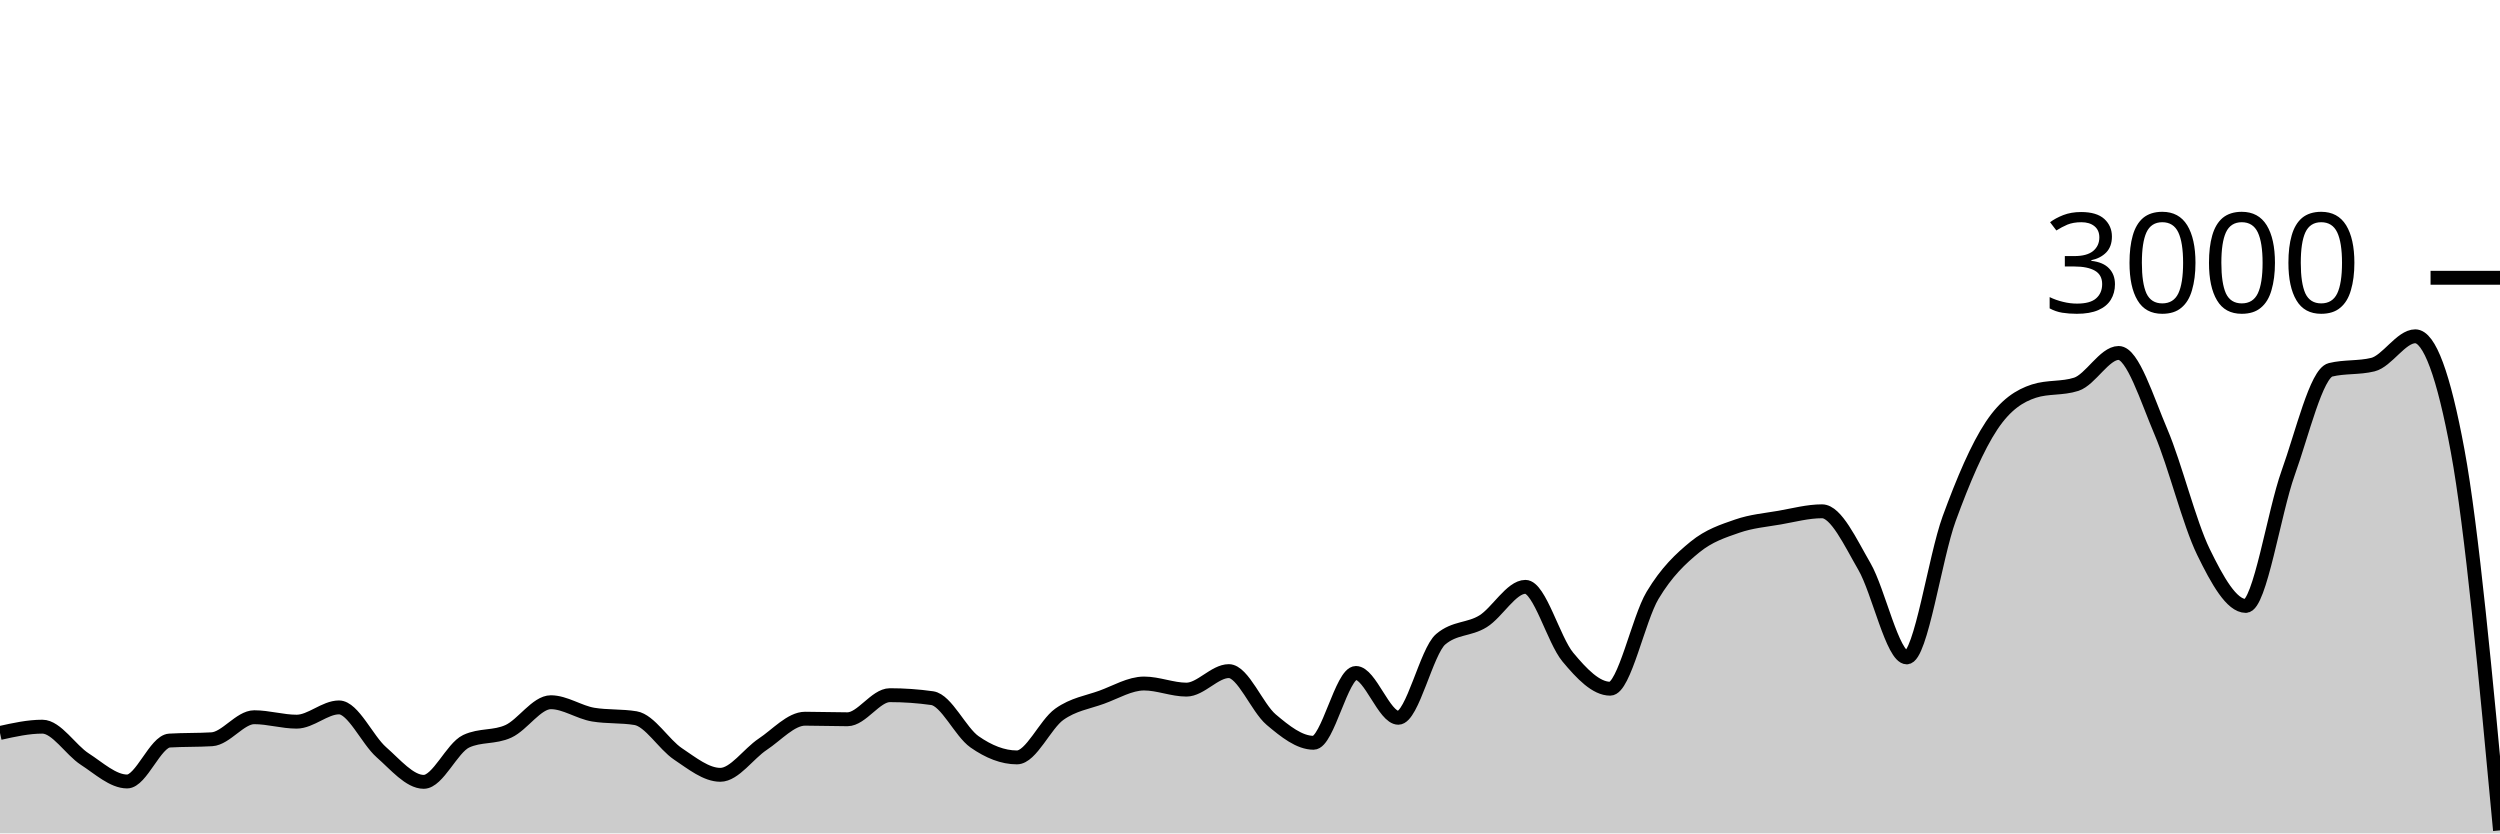
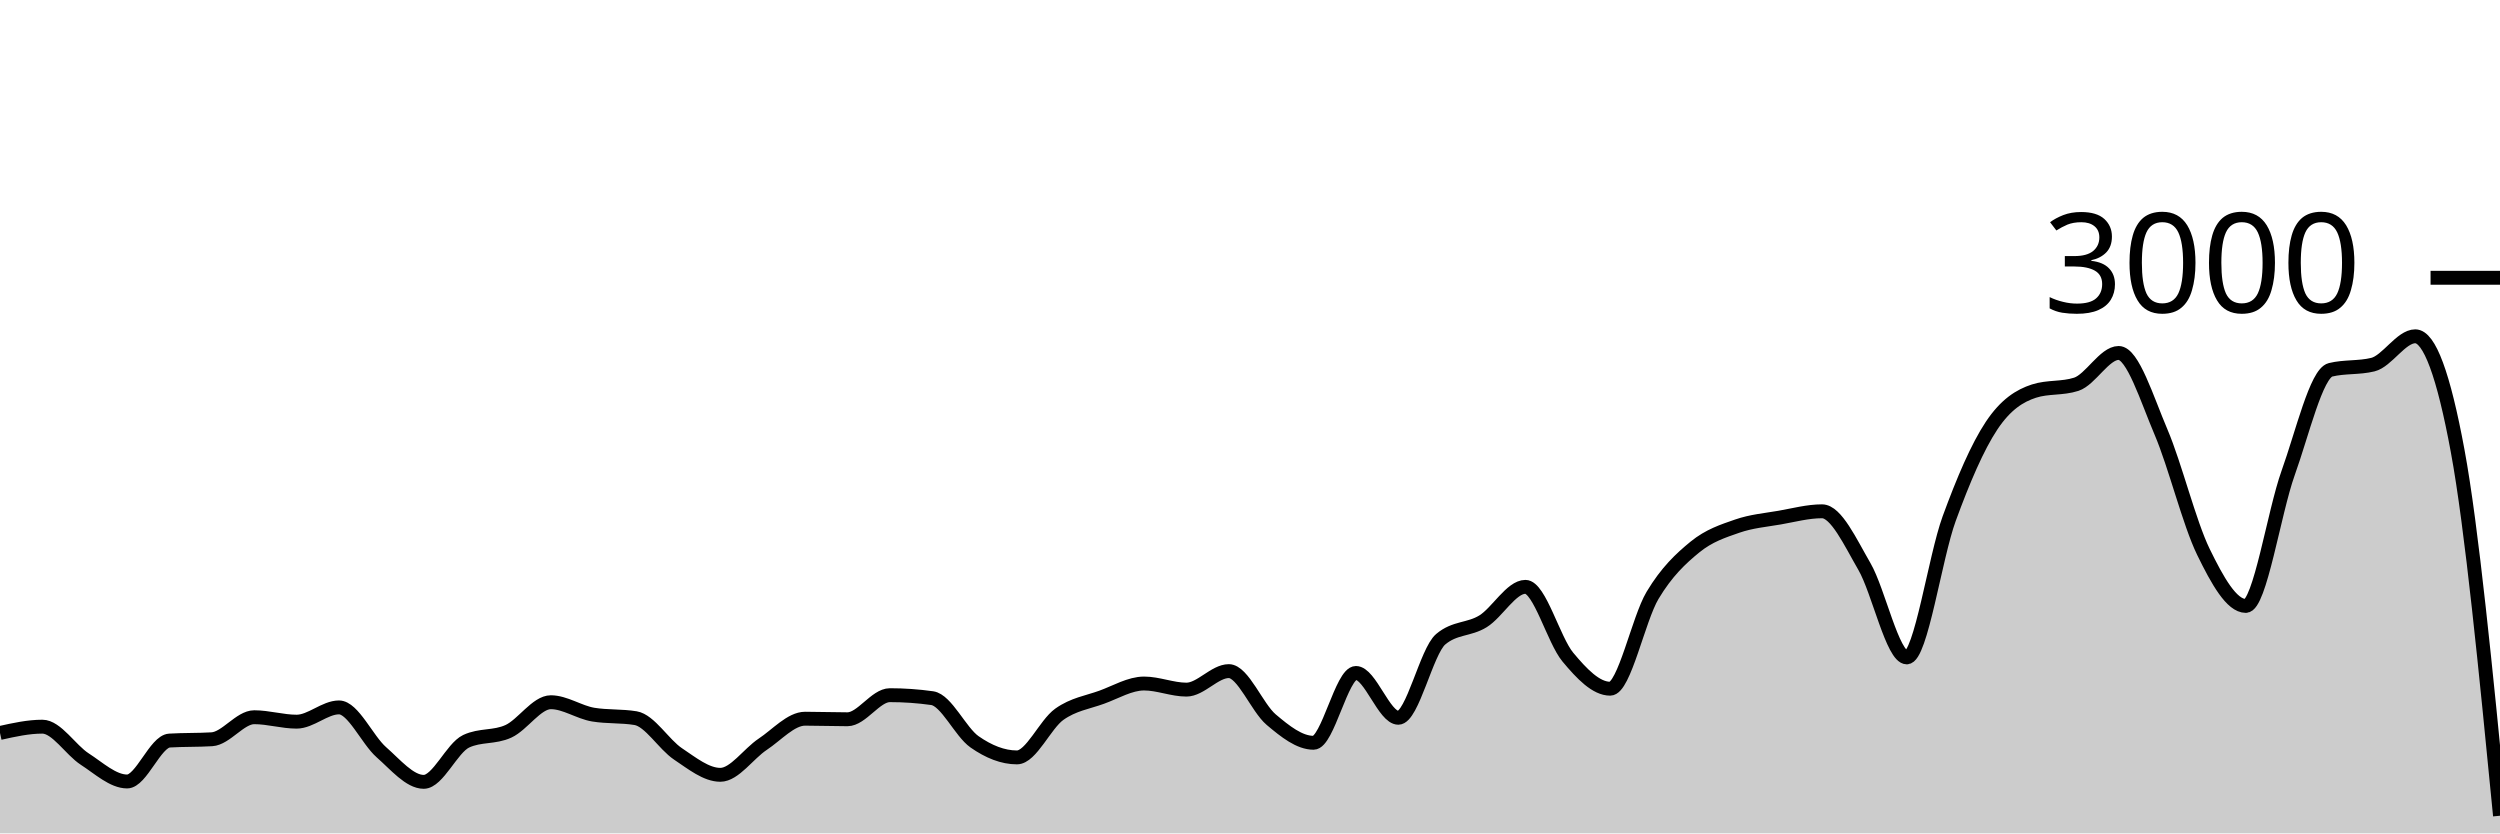
<svg xmlns="http://www.w3.org/2000/svg" viewBox="0 0 180 60">
  <g transform="translate(0,20)">
-     <path class="area" fill="rgba(0, 0, 0, 0.2)" d="M0,32.773C1.017,32.547,2.034,32.32,3.051,32.32C4.068,32.32,5.085,33.996,6.102,34.653C7.119,35.311,8.136,36.267,9.153,36.267C10.169,36.267,11.186,33.382,12.203,33.32C13.22,33.258,14.237,33.289,15.254,33.227C16.271,33.164,17.288,31.64,18.305,31.64C19.322,31.64,20.339,31.96,21.356,31.96C22.373,31.96,23.39,30.933,24.407,30.933C25.424,30.933,26.441,33.267,27.458,34.16C28.475,35.053,29.492,36.293,30.508,36.293C31.525,36.293,32.542,33.853,33.559,33.373C34.576,32.893,35.593,33.122,36.61,32.653C37.627,32.184,38.644,30.56,39.661,30.56C40.678,30.56,41.695,31.284,42.712,31.453C43.729,31.622,44.746,31.538,45.763,31.707C46.78,31.876,47.797,33.6,48.814,34.28C49.831,34.96,50.847,35.787,51.864,35.787C52.881,35.787,53.898,34.26,54.915,33.587C55.932,32.913,56.949,31.747,57.966,31.747C58.983,31.747,60,31.787,61.017,31.787C62.034,31.787,63.051,30.053,64.068,30.053C65.085,30.053,66.102,30.124,67.119,30.267C68.136,30.409,69.153,32.702,70.169,33.413C71.186,34.124,72.203,34.533,73.22,34.533C74.237,34.533,75.254,32.149,76.271,31.427C77.288,30.704,78.305,30.569,79.322,30.2C80.339,29.831,81.356,29.213,82.373,29.213C83.39,29.213,84.407,29.653,85.424,29.653C86.441,29.653,87.458,28.32,88.475,28.32C89.492,28.32,90.508,30.953,91.525,31.813C92.542,32.673,93.559,33.48,94.576,33.48C95.593,33.48,96.61,28.453,97.627,28.453C98.644,28.453,99.661,31.68,100.678,31.68C101.695,31.68,102.712,26.889,103.729,26.027C104.746,25.164,105.763,25.362,106.78,24.733C107.797,24.104,108.814,22.253,109.831,22.253C110.847,22.253,111.864,26.084,112.881,27.307C113.898,28.529,114.915,29.587,115.932,29.587C116.949,29.587,117.966,24.567,118.983,22.867C120,21.167,121.017,20.218,122.034,19.387C123.051,18.556,124.068,18.233,125.085,17.88C126.102,17.527,127.119,17.444,128.136,17.267C129.153,17.089,130.169,16.813,131.186,16.813C132.203,16.813,133.22,19.033,134.237,20.787C135.254,22.54,136.271,27.333,137.288,27.333C138.305,27.333,139.322,20.127,140.339,17.347C141.356,14.567,142.373,12.184,143.39,10.653C144.407,9.122,145.424,8.489,146.441,8.16C147.458,7.831,148.475,7.996,149.492,7.667C150.508,7.338,151.525,5.413,152.542,5.413C153.559,5.413,154.576,8.72,155.593,11.107C156.61,13.493,157.627,17.647,158.644,19.733C159.661,21.82,160.678,23.627,161.695,23.627C162.712,23.627,163.729,16.887,164.746,14.053C165.763,11.22,166.78,6.876,167.797,6.627C168.814,6.378,169.831,6.502,170.847,6.253C171.864,6.004,172.881,4.213,173.898,4.213C174.915,4.213,175.932,6.96,176.949,12.453C177.966,17.947,178.983,28.867,180,39.787L180,40C178.983,40,177.966,40,176.949,40C175.932,40,174.915,40,173.898,40C172.881,40,171.864,40,170.847,40C169.831,40,168.814,40,167.797,40C166.78,40,165.763,40,164.746,40C163.729,40,162.712,40,161.695,40C160.678,40,159.661,40,158.644,40C157.627,40,156.61,40,155.593,40C154.576,40,153.559,40,152.542,40C151.525,40,150.508,40,149.492,40C148.475,40,147.458,40,146.441,40C145.424,40,144.407,40,143.39,40C142.373,40,141.356,40,140.339,40C139.322,40,138.305,40,137.288,40C136.271,40,135.254,40,134.237,40C133.22,40,132.203,40,131.186,40C130.169,40,129.153,40,128.136,40C127.119,40,126.102,40,125.085,40C124.068,40,123.051,40,122.034,40C121.017,40,120,40,118.983,40C117.966,40,116.949,40,115.932,40C114.915,40,113.898,40,112.881,40C111.864,40,110.847,40,109.831,40C108.814,40,107.797,40,106.78,40C105.763,40,104.746,40,103.729,40C102.712,40,101.695,40,100.678,40C99.661,40,98.644,40,97.627,40C96.61,40,95.593,40,94.576,40C93.559,40,92.542,40,91.525,40C90.508,40,89.492,40,88.475,40C87.458,40,86.441,40,85.424,40C84.407,40,83.39,40,82.373,40C81.356,40,80.339,40,79.322,40C78.305,40,77.288,40,76.271,40C75.254,40,74.237,40,73.22,40C72.203,40,71.186,40,70.169,40C69.153,40,68.136,40,67.119,40C66.102,40,65.085,40,64.068,40C63.051,40,62.034,40,61.017,40C60,40,58.983,40,57.966,40C56.949,40,55.932,40,54.915,40C53.898,40,52.881,40,51.864,40C50.847,40,49.831,40,48.814,40C47.797,40,46.78,40,45.763,40C44.746,40,43.729,40,42.712,40C41.695,40,40.678,40,39.661,40C38.644,40,37.627,40,36.61,40C35.593,40,34.576,40,33.559,40C32.542,40,31.525,40,30.508,40C29.492,40,28.475,40,27.458,40C26.441,40,25.424,40,24.407,40C23.39,40,22.373,40,21.356,40C20.339,40,19.322,40,18.305,40C17.288,40,16.271,40,15.254,40C14.237,40,13.22,40,12.203,40C11.186,40,10.169,40,9.153,40C8.136,40,7.119,40,6.102,40C5.085,40,4.068,40,3.051,40C2.034,40,1.017,40,0,40Z" />
-     <path class="line" stroke="black" fill="none" d="M0,32.773C1.017,32.547,2.034,32.32,3.051,32.32C4.068,32.32,5.085,33.996,6.102,34.653C7.119,35.311,8.136,36.267,9.153,36.267C10.169,36.267,11.186,33.382,12.203,33.32C13.22,33.258,14.237,33.289,15.254,33.227C16.271,33.164,17.288,31.64,18.305,31.64C19.322,31.64,20.339,31.96,21.356,31.96C22.373,31.96,23.39,30.933,24.407,30.933C25.424,30.933,26.441,33.267,27.458,34.16C28.475,35.053,29.492,36.293,30.508,36.293C31.525,36.293,32.542,33.853,33.559,33.373C34.576,32.893,35.593,33.122,36.61,32.653C37.627,32.184,38.644,30.56,39.661,30.56C40.678,30.56,41.695,31.284,42.712,31.453C43.729,31.622,44.746,31.538,45.763,31.707C46.78,31.876,47.797,33.6,48.814,34.28C49.831,34.96,50.847,35.787,51.864,35.787C52.881,35.787,53.898,34.26,54.915,33.587C55.932,32.913,56.949,31.747,57.966,31.747C58.983,31.747,60,31.787,61.017,31.787C62.034,31.787,63.051,30.053,64.068,30.053C65.085,30.053,66.102,30.124,67.119,30.267C68.136,30.409,69.153,32.702,70.169,33.413C71.186,34.124,72.203,34.533,73.22,34.533C74.237,34.533,75.254,32.149,76.271,31.427C77.288,30.704,78.305,30.569,79.322,30.2C80.339,29.831,81.356,29.213,82.373,29.213C83.39,29.213,84.407,29.653,85.424,29.653C86.441,29.653,87.458,28.32,88.475,28.32C89.492,28.32,90.508,30.953,91.525,31.813C92.542,32.673,93.559,33.48,94.576,33.48C95.593,33.48,96.61,28.453,97.627,28.453C98.644,28.453,99.661,31.68,100.678,31.68C101.695,31.68,102.712,26.889,103.729,26.027C104.746,25.164,105.763,25.362,106.78,24.733C107.797,24.104,108.814,22.253,109.831,22.253C110.847,22.253,111.864,26.084,112.881,27.307C113.898,28.529,114.915,29.587,115.932,29.587C116.949,29.587,117.966,24.567,118.983,22.867C120,21.167,121.017,20.218,122.034,19.387C123.051,18.556,124.068,18.233,125.085,17.88C126.102,17.527,127.119,17.444,128.136,17.267C129.153,17.089,130.169,16.813,131.186,16.813C132.203,16.813,133.22,19.033,134.237,20.787C135.254,22.54,136.271,27.333,137.288,27.333C138.305,27.333,139.322,20.127,140.339,17.347C141.356,14.567,142.373,12.184,143.39,10.653C144.407,9.122,145.424,8.489,146.441,8.16C147.458,7.831,148.475,7.996,149.492,7.667C150.508,7.338,151.525,5.413,152.542,5.413C153.559,5.413,154.576,8.72,155.593,11.107C156.61,13.493,157.627,17.647,158.644,19.733C159.661,21.82,160.678,23.627,161.695,23.627C162.712,23.627,163.729,16.887,164.746,14.053C165.763,11.22,166.78,6.876,167.797,6.627C168.814,6.378,169.831,6.502,170.847,6.253C171.864,6.004,172.881,4.213,173.898,4.213C174.915,4.213,175.932,6.96,176.949,12.453C177.966,17.947,178.983,28.867,180,39.787" />
+     <path class="area" fill="rgba(0, 0, 0, 0.2)" d="M0,32.773C1.017,32.547,2.034,32.32,3.051,32.32C4.068,32.32,5.085,33.996,6.102,34.653C7.119,35.311,8.136,36.267,9.153,36.267C10.169,36.267,11.186,33.382,12.203,33.32C13.22,33.258,14.237,33.289,15.254,33.227C16.271,33.164,17.288,31.64,18.305,31.64C19.322,31.64,20.339,31.96,21.356,31.96C22.373,31.96,23.39,30.933,24.407,30.933C25.424,30.933,26.441,33.267,27.458,34.16C28.475,35.053,29.492,36.293,30.508,36.293C31.525,36.293,32.542,33.853,33.559,33.373C34.576,32.893,35.593,33.122,36.61,32.653C37.627,32.184,38.644,30.56,39.661,30.56C40.678,30.56,41.695,31.284,42.712,31.453C43.729,31.622,44.746,31.538,45.763,31.707C46.78,31.876,47.797,33.6,48.814,34.28C49.831,34.96,50.847,35.787,51.864,35.787C52.881,35.787,53.898,34.26,54.915,33.587C55.932,32.913,56.949,31.747,57.966,31.747C58.983,31.747,60,31.787,61.017,31.787C62.034,31.787,63.051,30.053,64.068,30.053C65.085,30.053,66.102,30.124,67.119,30.267C68.136,30.409,69.153,32.702,70.169,33.413C71.186,34.124,72.203,34.533,73.22,34.533C74.237,34.533,75.254,32.149,76.271,31.427C77.288,30.704,78.305,30.569,79.322,30.2C80.339,29.831,81.356,29.213,82.373,29.213C83.39,29.213,84.407,29.653,85.424,29.653C86.441,29.653,87.458,28.32,88.475,28.32C89.492,28.32,90.508,30.953,91.525,31.813C92.542,32.673,93.559,33.48,94.576,33.48C95.593,33.48,96.61,28.453,97.627,28.453C98.644,28.453,99.661,31.68,100.678,31.68C101.695,31.68,102.712,26.889,103.729,26.027C104.746,25.164,105.763,25.362,106.78,24.733C107.797,24.104,108.814,22.253,109.831,22.253C110.847,22.253,111.864,26.084,112.881,27.307C113.898,28.529,114.915,29.587,115.932,29.587C116.949,29.587,117.966,24.567,118.983,22.867C120,21.167,121.017,20.218,122.034,19.387C123.051,18.556,124.068,18.233,125.085,17.88C126.102,17.527,127.119,17.444,128.136,17.267C129.153,17.089,130.169,16.813,131.186,16.813C132.203,16.813,133.22,19.033,134.237,20.787C135.254,22.54,136.271,27.333,137.288,27.333C138.305,27.333,139.322,20.127,140.339,17.347C141.356,14.567,142.373,12.184,143.39,10.653C144.407,9.122,145.424,8.489,146.441,8.16C147.458,7.831,148.475,7.996,149.492,7.667C150.508,7.338,151.525,5.413,152.542,5.413C153.559,5.413,154.576,8.72,155.593,11.107C156.61,13.493,157.627,17.647,158.644,19.733C159.661,21.82,160.678,23.627,161.695,23.627C162.712,23.627,163.729,16.887,164.746,14.053C165.763,11.22,166.78,6.876,167.797,6.627C168.814,6.378,169.831,6.502,170.847,6.253C171.864,6.004,172.881,4.213,173.898,4.213C174.915,4.213,175.932,6.96,176.949,12.453C177.966,17.947,178.983,28.34,180,38.733L180,40C178.983,40,177.966,40,176.949,40C175.932,40,174.915,40,173.898,40C172.881,40,171.864,40,170.847,40C169.831,40,168.814,40,167.797,40C166.78,40,165.763,40,164.746,40C163.729,40,162.712,40,161.695,40C160.678,40,159.661,40,158.644,40C157.627,40,156.61,40,155.593,40C154.576,40,153.559,40,152.542,40C151.525,40,150.508,40,149.492,40C148.475,40,147.458,40,146.441,40C145.424,40,144.407,40,143.39,40C142.373,40,141.356,40,140.339,40C139.322,40,138.305,40,137.288,40C136.271,40,135.254,40,134.237,40C133.22,40,132.203,40,131.186,40C130.169,40,129.153,40,128.136,40C127.119,40,126.102,40,125.085,40C124.068,40,123.051,40,122.034,40C121.017,40,120,40,118.983,40C117.966,40,116.949,40,115.932,40C114.915,40,113.898,40,112.881,40C111.864,40,110.847,40,109.831,40C108.814,40,107.797,40,106.78,40C105.763,40,104.746,40,103.729,40C102.712,40,101.695,40,100.678,40C99.661,40,98.644,40,97.627,40C96.61,40,95.593,40,94.576,40C93.559,40,92.542,40,91.525,40C90.508,40,89.492,40,88.475,40C87.458,40,86.441,40,85.424,40C84.407,40,83.39,40,82.373,40C81.356,40,80.339,40,79.322,40C78.305,40,77.288,40,76.271,40C75.254,40,74.237,40,73.22,40C72.203,40,71.186,40,70.169,40C69.153,40,68.136,40,67.119,40C66.102,40,65.085,40,64.068,40C63.051,40,62.034,40,61.017,40C60,40,58.983,40,57.966,40C56.949,40,55.932,40,54.915,40C53.898,40,52.881,40,51.864,40C50.847,40,49.831,40,48.814,40C47.797,40,46.78,40,45.763,40C44.746,40,43.729,40,42.712,40C41.695,40,40.678,40,39.661,40C38.644,40,37.627,40,36.61,40C35.593,40,34.576,40,33.559,40C32.542,40,31.525,40,30.508,40C29.492,40,28.475,40,27.458,40C26.441,40,25.424,40,24.407,40C23.39,40,22.373,40,21.356,40C20.339,40,19.322,40,18.305,40C17.288,40,16.271,40,15.254,40C14.237,40,13.22,40,12.203,40C11.186,40,10.169,40,9.153,40C8.136,40,7.119,40,6.102,40C5.085,40,4.068,40,3.051,40C2.034,40,1.017,40,0,40Z" />
+     <path class="line" stroke="black" fill="none" d="M0,32.773C1.017,32.547,2.034,32.32,3.051,32.32C4.068,32.32,5.085,33.996,6.102,34.653C7.119,35.311,8.136,36.267,9.153,36.267C10.169,36.267,11.186,33.382,12.203,33.32C13.22,33.258,14.237,33.289,15.254,33.227C16.271,33.164,17.288,31.64,18.305,31.64C19.322,31.64,20.339,31.96,21.356,31.96C22.373,31.96,23.39,30.933,24.407,30.933C25.424,30.933,26.441,33.267,27.458,34.16C28.475,35.053,29.492,36.293,30.508,36.293C31.525,36.293,32.542,33.853,33.559,33.373C34.576,32.893,35.593,33.122,36.61,32.653C37.627,32.184,38.644,30.56,39.661,30.56C40.678,30.56,41.695,31.284,42.712,31.453C43.729,31.622,44.746,31.538,45.763,31.707C46.78,31.876,47.797,33.6,48.814,34.28C49.831,34.96,50.847,35.787,51.864,35.787C52.881,35.787,53.898,34.26,54.915,33.587C55.932,32.913,56.949,31.747,57.966,31.747C58.983,31.747,60,31.787,61.017,31.787C62.034,31.787,63.051,30.053,64.068,30.053C65.085,30.053,66.102,30.124,67.119,30.267C68.136,30.409,69.153,32.702,70.169,33.413C71.186,34.124,72.203,34.533,73.22,34.533C74.237,34.533,75.254,32.149,76.271,31.427C77.288,30.704,78.305,30.569,79.322,30.2C80.339,29.831,81.356,29.213,82.373,29.213C83.39,29.213,84.407,29.653,85.424,29.653C86.441,29.653,87.458,28.32,88.475,28.32C89.492,28.32,90.508,30.953,91.525,31.813C92.542,32.673,93.559,33.48,94.576,33.48C95.593,33.48,96.61,28.453,97.627,28.453C98.644,28.453,99.661,31.68,100.678,31.68C101.695,31.68,102.712,26.889,103.729,26.027C104.746,25.164,105.763,25.362,106.78,24.733C107.797,24.104,108.814,22.253,109.831,22.253C110.847,22.253,111.864,26.084,112.881,27.307C113.898,28.529,114.915,29.587,115.932,29.587C116.949,29.587,117.966,24.567,118.983,22.867C120,21.167,121.017,20.218,122.034,19.387C123.051,18.556,124.068,18.233,125.085,17.88C126.102,17.527,127.119,17.444,128.136,17.267C129.153,17.089,130.169,16.813,131.186,16.813C132.203,16.813,133.22,19.033,134.237,20.787C135.254,22.54,136.271,27.333,137.288,27.333C138.305,27.333,139.322,20.127,140.339,17.347C141.356,14.567,142.373,12.184,143.39,10.653C144.407,9.122,145.424,8.489,146.441,8.16C147.458,7.831,148.475,7.996,149.492,7.667C150.508,7.338,151.525,5.413,152.542,5.413C153.559,5.413,154.576,8.72,155.593,11.107C156.61,13.493,157.627,17.647,158.644,19.733C159.661,21.82,160.678,23.627,161.695,23.627C162.712,23.627,163.729,16.887,164.746,14.053C165.763,11.22,166.78,6.876,167.797,6.627C168.814,6.378,169.831,6.502,170.847,6.253C171.864,6.004,172.881,4.213,173.898,4.213C174.915,4.213,175.932,6.96,176.949,12.453C177.966,17.947,178.983,28.34,180,38.733" />
    <path class="axis-ceiling" stroke-width="1" stroke="black" fill="none" d="M175,0L180,0" />
    <text class="axis-ceiling-label" font-family="sans-serif" text-anchor="end" font-size="10px" x="170" y="2.5">3000</text>
  </g>
</svg>
